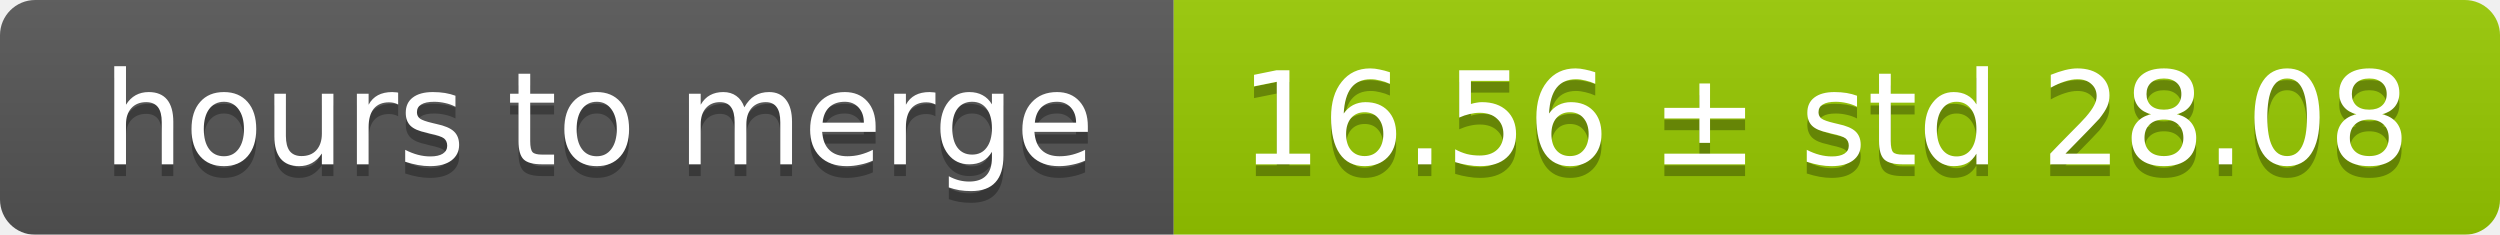
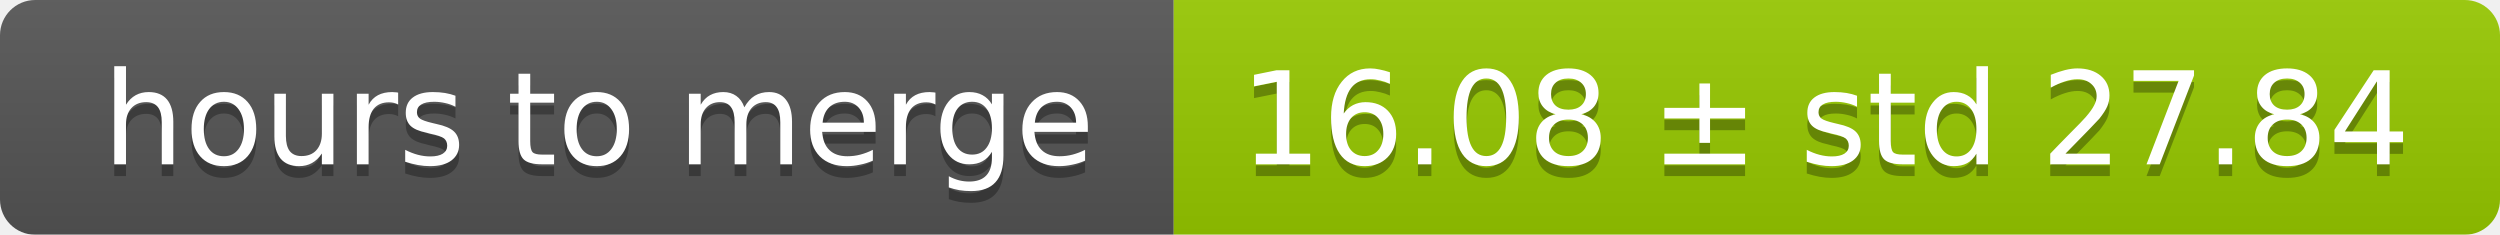
<svg xmlns="http://www.w3.org/2000/svg" width="213" height="20">
  <linearGradient id="smooth" x2="0" y2="100%">
    <stop offset="0" stop-color="#bbb" stop-opacity=".1" />
    <stop offset="1" stop-opacity=".1" />
  </linearGradient>
  <mask id="round">
    <rect width="213" height="20" rx="3" fill="#fff" />
  </mask>
  <g mask="url(#round)">
    <rect width="100" height="20" fill="#555" />
    <rect x="100" width="113" height="20" fill="#97ca00" />
    <rect width="213" height="20" fill="url(#smooth)" />
  </g>
  <g fill="#fff" text-anchor="middle" font-family="DejaVu Sans,Verdana,Geneva,sans-serif" font-size="11">
    <text x="51" y="15" fill="#010101" fill-opacity=".3">hours to merge</text>
    <text x="51" y="14">hours to merge</text>
-     <text x="155.5" y="15" fill="#010101" fill-opacity=".3">16.56 ± std 28.08</text>
-     <text x="155.5" y="14">16.56 ± std 28.08</text>
+     <text x="155.5" y="15" fill="#010101" fill-opacity=".3">16.08 ± std 27.84</text>
+     <text x="155.5" y="14">16.08 ± std 27.84</text>
  </g>
</svg>
